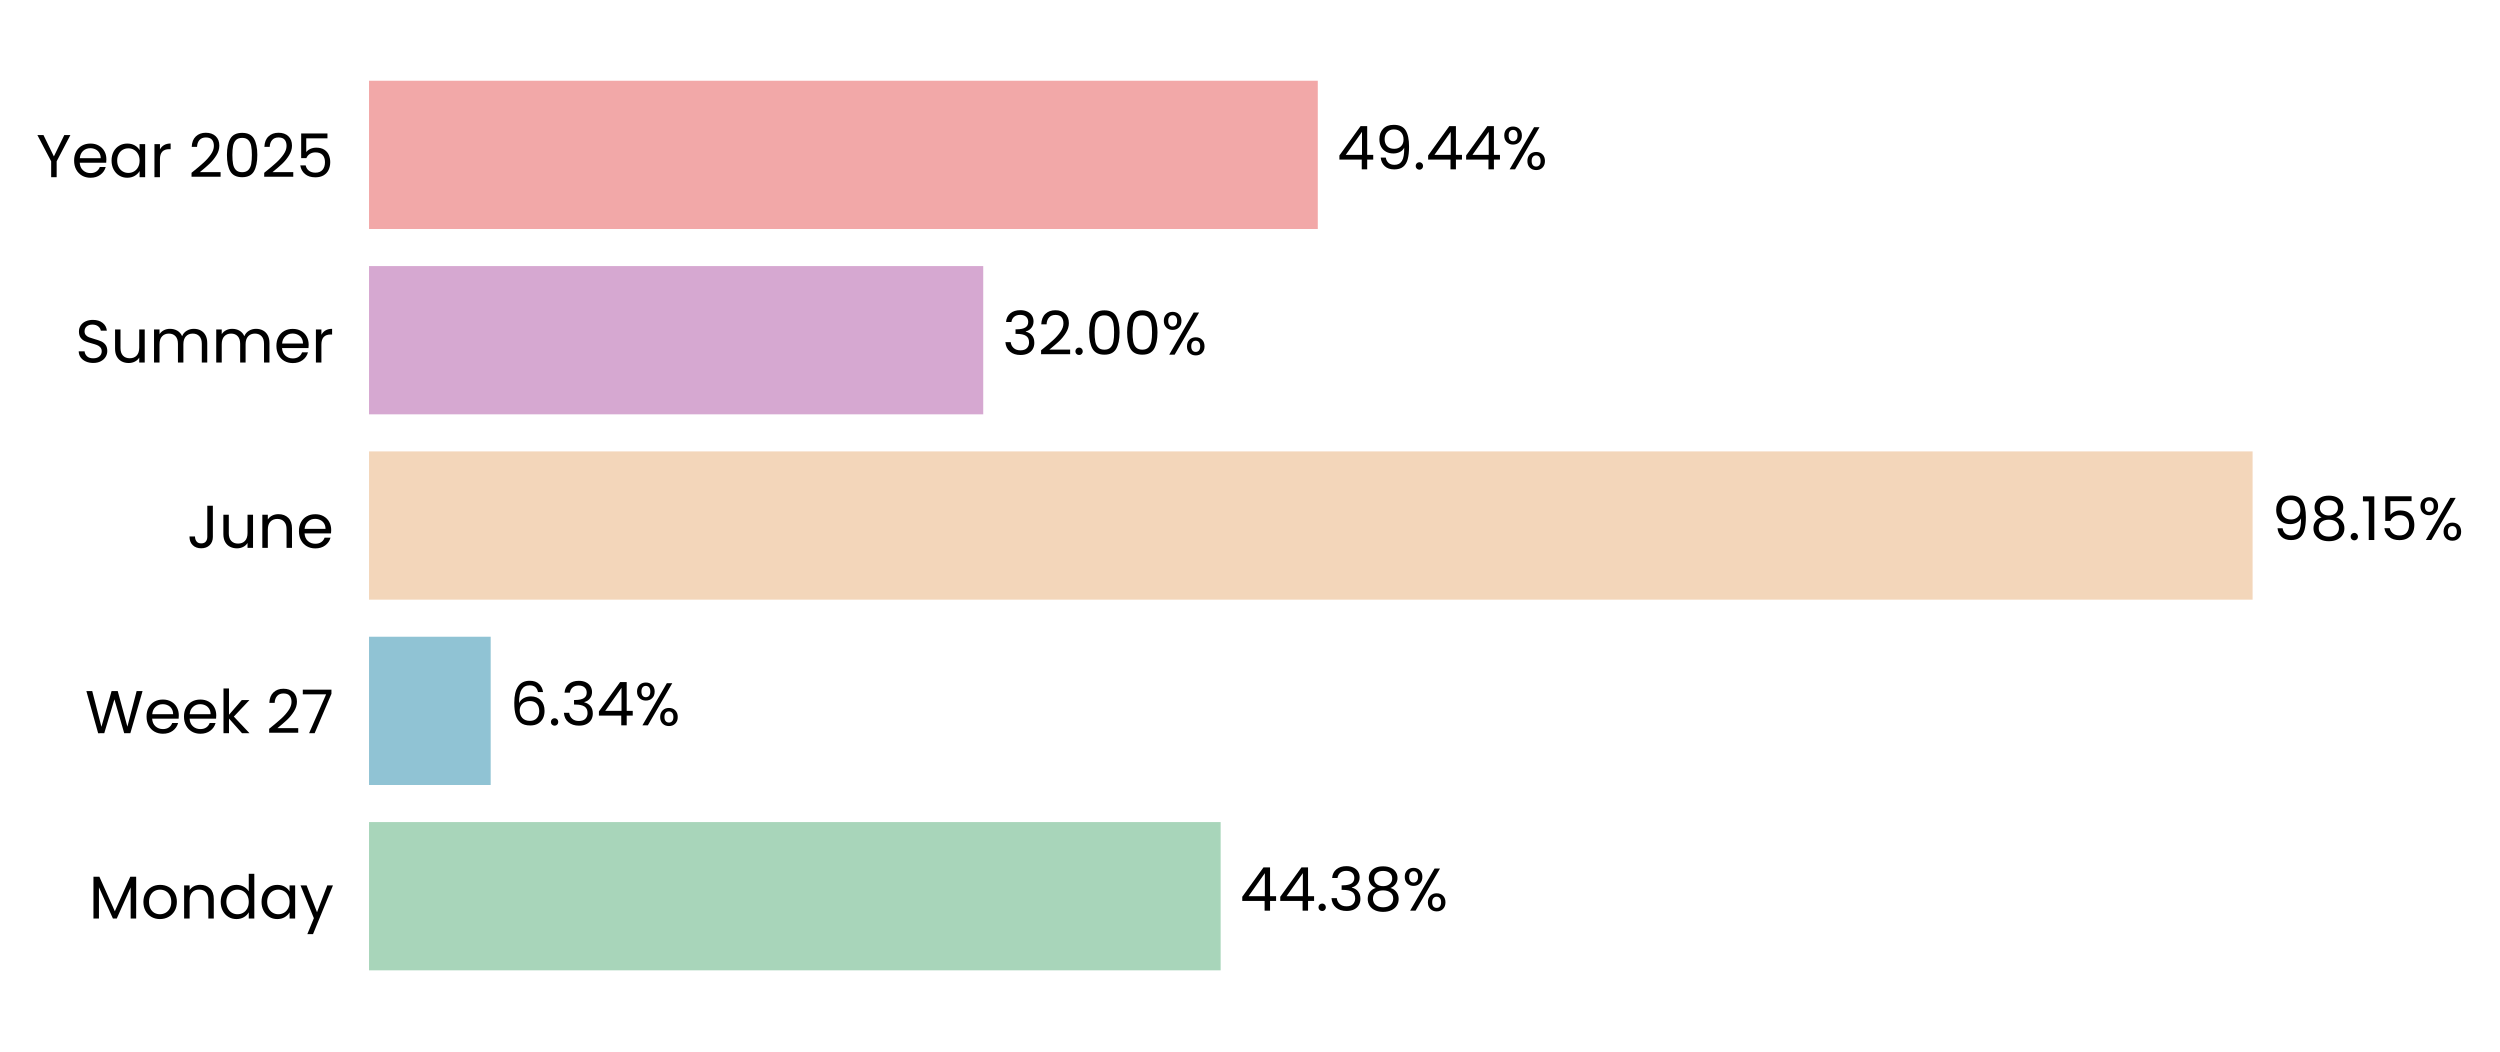
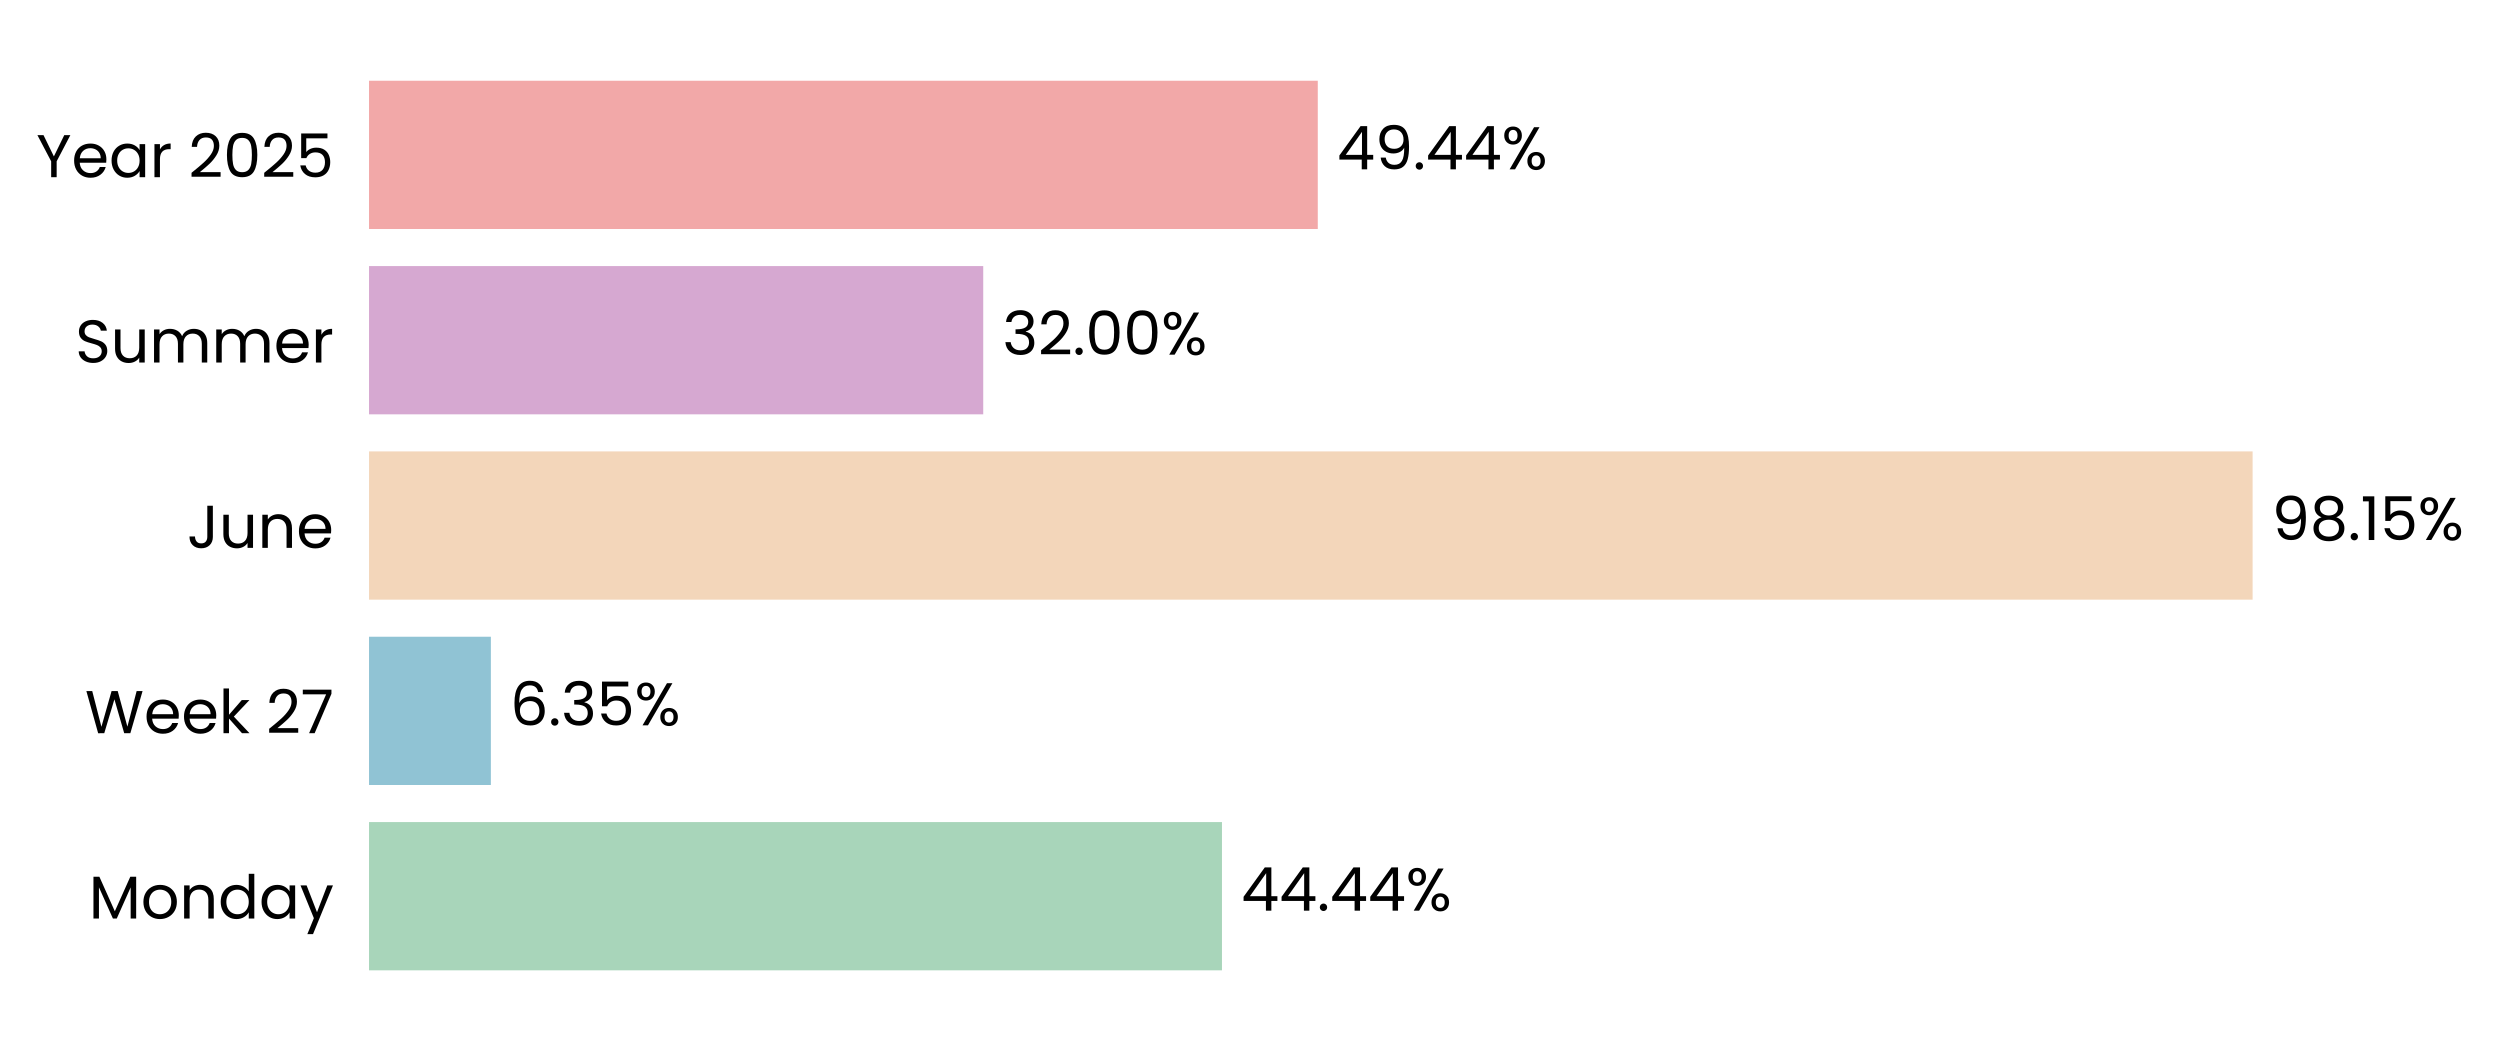
- <svg xmlns="http://www.w3.org/2000/svg" xmlns:xlink="http://www.w3.org/1999/xlink" width="496.657pt" height="208.8pt" viewBox="0 0 496.657 208.8" version="1.1">
+ <svg xmlns="http://www.w3.org/2000/svg" xmlns:xlink="http://www.w3.org/1999/xlink" width="496.656pt" height="208.8pt" viewBox="0 0 496.656 208.8" version="1.1">
  <defs>
    <style type="text/css">*{stroke-linejoin: round; stroke-linecap: butt}</style>
  </defs>
  <g id="figure_1">
    <g id="patch_1">
-       <path d="M 0 208.8  L 496.657 208.8  L 496.657 0  L 0 0  L 0 208.8  z " style="fill: none" />
+       <path d="M 0 208.8  L 496.656 208.8  L 496.656 0  L 0 0  L 0 208.8  z " style="fill: none" />
    </g>
    <g id="axes_1">
      <g id="patch_2">
-         <path d="M 73.311 201.6  L 454.578 201.6  L 454.578 7.2  L 73.311 7.2  L 73.311 201.6  z " style="fill: none" />
+         <path d="M 73.311 201.6  L 454.569 201.6  L 454.569 7.2  L 73.311 7.2  L 73.311 201.6  z " style="fill: none" />
      </g>
      <g id="patch_3">
-         <path d="M 73.311 192.764  L 242.498 192.764  L 242.498 163.309  L 73.311 163.309  z " clip-path="url(#p850e580279)" style="fill: #a8d5ba" />
+         <path d="M 73.311 192.764  L 242.759 192.764  L 242.759 163.309  L 73.311 163.309  z " clip-path="url(#p2b3b29a81f)" style="fill: #a8d5ba" />
      </g>
      <g id="patch_4">
-         <path d="M 73.311 155.945  L 97.481 155.945  L 97.481 126.491  L 73.311 126.491  z " clip-path="url(#p850e580279)" style="fill: #90c3d4" />
+         <path d="M 73.311 155.945  L 97.518 155.945  L 97.518 126.491  L 73.311 126.491  z " clip-path="url(#p2b3b29a81f)" style="fill: #90c3d4" />
      </g>
      <g id="patch_5">
-         <path d="M 73.311 119.127  L 447.508 119.127  L 447.508 89.673  L 73.311 89.673  z " clip-path="url(#p850e580279)" style="fill: #f3d6ba" />
+         <path d="M 73.311 119.127  L 447.508 119.127  L 447.508 89.673  L 73.311 89.673  z " clip-path="url(#p2b3b29a81f)" style="fill: #f3d6ba" />
      </g>
      <g id="patch_6">
-         <path d="M 73.311 82.309  L 195.332 82.309  L 195.332 52.855  L 73.311 52.855  z " clip-path="url(#p850e580279)" style="fill: #d6a8d1" />
+         <path d="M 73.311 82.309  L 195.332 82.309  L 195.332 52.855  L 73.311 52.855  z " clip-path="url(#p2b3b29a81f)" style="fill: #d6a8d1" />
      </g>
      <g id="patch_7">
-         <path d="M 73.311 45.491  L 261.797 45.491  L 261.797 16.036  L 73.311 16.036  z " clip-path="url(#p850e580279)" style="fill: #f2a8a8" />
+         <path d="M 73.311 45.491  L 261.793 45.491  L 261.793 16.036  L 73.311 16.036  z " clip-path="url(#p2b3b29a81f)" style="fill: #f2a8a8" />
      </g>
      <g id="matplotlib.axis_1">
        <g id="ytick_1">
          <g id="text_1">
            <g transform="translate(17.64187 182.4764) scale(0.12 -0.12)">
              <defs>
                <path id="Poppins-Regular-4d" d="M 5018 4429  L 5018 0  L 4435 0  L 4435 3302  L 2963 0  L 2554 0  L 1075 3309  L 1075 0  L 493 0  L 493 4429  L 1120 4429  L 2758 768  L 4397 4429  L 5018 4429  z " transform="scale(0.015625)" />
                <path id="Poppins-Regular-6f" d="M 2022 -58  Q 1530 -58 1130 166  Q 730 390 502 803  Q 275 1216 275 1760  Q 275 2298 508 2710  Q 742 3123 1145 3344  Q 1549 3565 2048 3565  Q 2547 3565 2950 3344  Q 3354 3123 3587 2713  Q 3821 2304 3821 1760  Q 3821 1216 3581 803  Q 3341 390 2931 166  Q 2522 -58 2022 -58  z M 2022 454  Q 2336 454 2611 601  Q 2886 749 3056 1043  Q 3226 1338 3226 1760  Q 3226 2182 3059 2476  Q 2893 2771 2624 2915  Q 2355 3059 2042 3059  Q 1722 3059 1456 2915  Q 1190 2771 1030 2476  Q 870 2182 870 1760  Q 870 1331 1027 1036  Q 1184 742 1446 598  Q 1709 454 2022 454  z " transform="scale(0.015625)" />
                <path id="Poppins-Regular-6e" d="M 2202 3571  Q 2842 3571 3238 3184  Q 3635 2797 3635 2067  L 3635 0  L 3059 0  L 3059 1984  Q 3059 2509 2796 2787  Q 2534 3066 2080 3066  Q 1619 3066 1347 2778  Q 1075 2490 1075 1939  L 1075 0  L 493 0  L 493 3507  L 1075 3507  L 1075 3008  Q 1248 3277 1545 3424  Q 1843 3571 2202 3571  z " transform="scale(0.015625)" />
                <path id="Poppins-Regular-64" d="M 275 1766  Q 275 2304 492 2710  Q 710 3117 1091 3341  Q 1472 3565 1946 3565  Q 2355 3565 2707 3376  Q 3059 3187 3245 2880  L 3245 4736  L 3834 4736  L 3834 0  L 3245 0  L 3245 659  Q 3072 346 2733 144  Q 2394 -58 1939 -58  Q 1472 -58 1091 172  Q 710 403 492 819  Q 275 1235 275 1766  z M 3245 1760  Q 3245 2157 3085 2451  Q 2925 2746 2653 2902  Q 2381 3059 2054 3059  Q 1728 3059 1459 2905  Q 1190 2752 1030 2457  Q 870 2163 870 1766  Q 870 1363 1030 1065  Q 1190 768 1459 611  Q 1728 454 2054 454  Q 2381 454 2653 611  Q 2925 768 3085 1065  Q 3245 1363 3245 1760  z " transform="scale(0.015625)" />
                <path id="Poppins-Regular-61" d="M 275 1766  Q 275 2304 492 2710  Q 710 3117 1091 3341  Q 1472 3565 1939 3565  Q 2400 3565 2739 3366  Q 3078 3168 3245 2867  L 3245 3507  L 3834 3507  L 3834 0  L 3245 0  L 3245 653  Q 3072 346 2729 144  Q 2387 -58 1933 -58  Q 1466 -58 1088 172  Q 710 403 492 819  Q 275 1235 275 1766  z M 3245 1760  Q 3245 2157 3085 2451  Q 2925 2746 2653 2902  Q 2381 3059 2054 3059  Q 1728 3059 1459 2905  Q 1190 2752 1030 2457  Q 870 2163 870 1766  Q 870 1363 1030 1065  Q 1190 768 1459 611  Q 1728 454 2054 454  Q 2381 454 2653 611  Q 2925 768 3085 1065  Q 3245 1363 3245 1760  z " transform="scale(0.015625)" />
                <path id="Poppins-Regular-79" d="M 3514 3507  L 1402 -1651  L 800 -1651  L 1491 38  L 77 3507  L 723 3507  L 1824 666  L 2912 3507  L 3514 3507  z " transform="scale(0.015625)" />
              </defs>
              <use xlink:href="#Poppins-Regular-4d" />
              <use xlink:href="#Poppins-Regular-6f" transform="translate(86.09999 0)" />
              <use xlink:href="#Poppins-Regular-6e" transform="translate(150.1 0)" />
              <use xlink:href="#Poppins-Regular-64" transform="translate(214.1 0)" />
              <use xlink:href="#Poppins-Regular-61" transform="translate(281.7 0)" />
              <use xlink:href="#Poppins-Regular-79" transform="translate(349.2999 0)" />
            </g>
          </g>
        </g>
        <g id="ytick_2">
          <g id="text_2">
            <g transform="translate(16.88437 145.6582) scale(0.12 -0.12)">
              <defs>
                <path id="Poppins-Regular-57" d="M 6099 4461  L 4806 0  L 4154 0  L 3117 3590  L 2042 0  L 1395 -6  L 147 4461  L 768 4461  L 1741 678  L 2816 4461  L 3469 4461  L 4493 691  L 5472 4461  L 6099 4461  z " transform="scale(0.015625)" />
                <path id="Poppins-Regular-65" d="M 3693 1888  Q 3693 1722 3674 1536  L 870 1536  Q 902 1018 1225 726  Q 1549 435 2010 435  Q 2387 435 2640 611  Q 2893 787 2995 1082  L 3622 1082  Q 3482 576 3059 259  Q 2637 -58 2010 -58  Q 1510 -58 1116 166  Q 723 390 499 803  Q 275 1216 275 1760  Q 275 2304 492 2713  Q 710 3123 1104 3344  Q 1498 3565 2010 3565  Q 2509 3565 2893 3347  Q 3277 3130 3485 2749  Q 3693 2368 3693 1888  z M 3091 2010  Q 3091 2342 2944 2582  Q 2797 2822 2544 2947  Q 2291 3072 1984 3072  Q 1542 3072 1232 2790  Q 922 2509 877 2010  L 3091 2010  z " transform="scale(0.015625)" />
                <path id="Poppins-Regular-6b" d="M 2451 0  L 1075 1549  L 1075 0  L 493 0  L 493 4736  L 1075 4736  L 1075 1952  L 2426 3507  L 3238 3507  L 1587 1760  L 3245 0  L 2451 0  z " transform="scale(0.015625)" />
                <path id="Poppins-Regular-20" transform="scale(0.015625)" />
                <path id="Poppins-Regular-32" d="M 326 467  Q 1139 1120 1600 1539  Q 2061 1958 2377 2416  Q 2694 2874 2694 3315  Q 2694 3731 2492 3971  Q 2291 4211 1843 4211  Q 1408 4211 1168 3939  Q 928 3667 909 3213  L 346 3213  Q 371 3930 780 4320  Q 1190 4710 1837 4710  Q 2496 4710 2883 4345  Q 3270 3981 3270 3341  Q 3270 2810 2953 2307  Q 2637 1805 2233 1424  Q 1830 1043 1203 538  L 3405 538  L 3405 51  L 326 51  L 326 467  z " transform="scale(0.015625)" />
                <path id="Poppins-Regular-37" d="M 3245 4173  L 1466 0  L 877 0  L 2682 4115  L 211 4115  L 211 4614  L 3245 4614  L 3245 4173  z " transform="scale(0.015625)" />
              </defs>
              <use xlink:href="#Poppins-Regular-57" />
              <use xlink:href="#Poppins-Regular-65" transform="translate(97.59999 0)" />
              <use xlink:href="#Poppins-Regular-65" transform="translate(159.6 0)" />
              <use xlink:href="#Poppins-Regular-6b" transform="translate(221.6 0)" />
              <use xlink:href="#Poppins-Regular-20" transform="translate(273.0999 0)" />
              <use xlink:href="#Poppins-Regular-32" transform="translate(299.7999 0)" />
              <use xlink:href="#Poppins-Regular-37" transform="translate(357.2999 0)" />
            </g>
          </g>
        </g>
        <g id="ytick_3">
          <g id="text_3">
            <g transform="translate(37.15125 108.84) scale(0.12 -0.12)">
              <defs>
                <path id="Poppins-Regular-4a" d="M 2739 4461  L 2739 1165  Q 2739 614 2400 284  Q 2061 -45 1504 -45  Q 941 -45 601 291  Q 262 627 262 1210  L 845 1210  Q 851 883 1014 678  Q 1178 474 1504 474  Q 1830 474 1990 669  Q 2150 864 2150 1165  L 2150 4461  L 2739 4461  z " transform="scale(0.015625)" />
                <path id="Poppins-Regular-75" d="M 3603 3507  L 3603 0  L 3021 0  L 3021 518  Q 2854 250 2556 99  Q 2259 -51 1901 -51  Q 1491 -51 1164 118  Q 838 288 649 627  Q 461 966 461 1453  L 461 3507  L 1037 3507  L 1037 1530  Q 1037 1011 1299 732  Q 1562 454 2016 454  Q 2483 454 2752 742  Q 3021 1030 3021 1581  L 3021 3507  L 3603 3507  z " transform="scale(0.015625)" />
              </defs>
              <use xlink:href="#Poppins-Regular-4a" />
              <use xlink:href="#Poppins-Regular-75" transform="translate(52.99999 0)" />
              <use xlink:href="#Poppins-Regular-6e" transform="translate(117 0)" />
              <use xlink:href="#Poppins-Regular-65" transform="translate(181 0)" />
            </g>
          </g>
        </g>
        <g id="ytick_4">
          <g id="text_4">
            <g transform="translate(14.95125 72.02182) scale(0.12 -0.12)">
              <defs>
                <path id="Poppins-Regular-53" d="M 1907 -45  Q 1466 -45 1117 112  Q 768 269 569 547  Q 371 826 365 1190  L 986 1190  Q 1018 877 1245 662  Q 1472 448 1907 448  Q 2323 448 2563 656  Q 2803 864 2803 1190  Q 2803 1446 2662 1606  Q 2522 1766 2310 1849  Q 2099 1933 1741 2029  Q 1299 2144 1033 2259  Q 768 2374 579 2620  Q 390 2867 390 3283  Q 390 3648 576 3929  Q 762 4211 1098 4364  Q 1434 4518 1869 4518  Q 2496 4518 2896 4204  Q 3296 3891 3347 3373  L 2707 3373  Q 2675 3629 2438 3824  Q 2202 4019 1811 4019  Q 1446 4019 1216 3830  Q 986 3642 986 3302  Q 986 3059 1123 2905  Q 1261 2752 1462 2672  Q 1664 2592 2029 2490  Q 2470 2368 2739 2249  Q 3008 2131 3200 1884  Q 3392 1638 3392 1216  Q 3392 890 3219 602  Q 3046 314 2707 134  Q 2368 -45 1907 -45  z " transform="scale(0.015625)" />
                <path id="Poppins-Regular-6d" d="M 4710 3571  Q 5120 3571 5440 3401  Q 5760 3232 5945 2893  Q 6131 2554 6131 2067  L 6131 0  L 5555 0  L 5555 1984  Q 5555 2509 5296 2787  Q 5037 3066 4595 3066  Q 4141 3066 3872 2774  Q 3603 2483 3603 1933  L 3603 0  L 3027 0  L 3027 1984  Q 3027 2509 2768 2787  Q 2509 3066 2067 3066  Q 1613 3066 1344 2774  Q 1075 2483 1075 1933  L 1075 0  L 493 0  L 493 3507  L 1075 3507  L 1075 3002  Q 1248 3277 1539 3424  Q 1830 3571 2182 3571  Q 2624 3571 2963 3372  Q 3302 3174 3469 2790  Q 3616 3162 3955 3366  Q 4294 3571 4710 3571  z " transform="scale(0.015625)" />
                <path id="Poppins-Regular-72" d="M 1075 2938  Q 1229 3238 1513 3404  Q 1798 3571 2208 3571  L 2208 2970  L 2054 2970  Q 1075 2970 1075 1907  L 1075 0  L 493 0  L 493 3507  L 1075 3507  L 1075 2938  z " transform="scale(0.015625)" />
              </defs>
              <use xlink:href="#Poppins-Regular-53" />
              <use xlink:href="#Poppins-Regular-75" transform="translate(58.7 0)" />
              <use xlink:href="#Poppins-Regular-6d" transform="translate(122.7 0)" />
              <use xlink:href="#Poppins-Regular-6d" transform="translate(225.7 0)" />
              <use xlink:href="#Poppins-Regular-65" transform="translate(328.7 0)" />
              <use xlink:href="#Poppins-Regular-72" transform="translate(390.6999 0)" />
            </g>
          </g>
        </g>
        <g id="ytick_5">
          <g id="text_5">
            <g transform="translate(7.2 35.20364) scale(0.12 -0.12)">
              <defs>
                <path id="Poppins-Regular-59" d="M 3616 4461  L 2163 1683  L 2163 0  L 1581 0  L 1581 1683  L 122 4461  L 768 4461  L 1869 2202  L 2970 4461  L 3616 4461  z " transform="scale(0.015625)" />
                <path id="Poppins-Regular-30" d="M 397 2362  Q 397 3462 755 4080  Q 1114 4698 2010 4698  Q 2899 4698 3257 4080  Q 3616 3462 3616 2362  Q 3616 1242 3257 621  Q 2899 0 2010 0  Q 1114 0 755 621  Q 397 1242 397 2362  z M 3040 2362  Q 3040 2918 2966 3305  Q 2893 3693 2665 3929  Q 2438 4166 2010 4166  Q 1574 4166 1347 3929  Q 1120 3693 1046 3305  Q 973 2918 973 2362  Q 973 1786 1046 1395  Q 1120 1005 1347 768  Q 1574 531 2010 531  Q 2438 531 2665 768  Q 2893 1005 2966 1395  Q 3040 1786 3040 2362  z " transform="scale(0.015625)" />
                <path id="Poppins-Regular-35" d="M 3347 4122  L 1101 4122  L 1101 2662  Q 1248 2867 1536 2998  Q 1824 3130 2157 3130  Q 2688 3130 3021 2909  Q 3354 2688 3498 2339  Q 3642 1990 3642 1600  Q 3642 1139 3469 774  Q 3296 410 2941 198  Q 2586 -13 2061 -13  Q 1389 -13 973 332  Q 557 678 467 1254  L 1037 1254  Q 1120 890 1389 685  Q 1658 480 2067 480  Q 2573 480 2829 784  Q 3085 1088 3085 1587  Q 3085 2086 2829 2358  Q 2573 2630 2074 2630  Q 1734 2630 1481 2467  Q 1229 2304 1114 2022  L 563 2022  L 563 4634  L 3347 4634  L 3347 4122  z " transform="scale(0.015625)" />
              </defs>
              <use xlink:href="#Poppins-Regular-59" />
              <use xlink:href="#Poppins-Regular-65" transform="translate(58.39999 0)" />
              <use xlink:href="#Poppins-Regular-61" transform="translate(120.4 0)" />
              <use xlink:href="#Poppins-Regular-72" transform="translate(188 0)" />
              <use xlink:href="#Poppins-Regular-20" transform="translate(225.3 0)" />
              <use xlink:href="#Poppins-Regular-32" transform="translate(252 0)" />
              <use xlink:href="#Poppins-Regular-30" transform="translate(309.4999 0)" />
              <use xlink:href="#Poppins-Regular-32" transform="translate(372.2999 0)" />
              <use xlink:href="#Poppins-Regular-35" transform="translate(429.7999 0)" />
            </g>
          </g>
        </g>
      </g>
      <g id="text_6">
-         <g transform="translate(246.3109 180.9164) scale(0.12 -0.12)">
+         <g transform="translate(246.5715 180.9164) scale(0.12 -0.12)">
          <defs>
            <path id="Poppins-Regular-34" d="M 256 1030  L 256 1472  L 2502 4582  L 3200 4582  L 3200 1536  L 3840 1536  L 3840 1030  L 3200 1030  L 3200 0  L 2624 0  L 2624 1030  L 256 1030  z M 2650 3974  L 928 1536  L 2650 1536  L 2650 3974  z " transform="scale(0.015625)" />
            <path id="Poppins-Regular-2e" d="M 678 -38  Q 512 -38 397 77  Q 282 192 282 358  Q 282 525 397 640  Q 512 755 678 755  Q 838 755 950 640  Q 1062 525 1062 358  Q 1062 192 950 77  Q 838 -38 678 -38  z " transform="scale(0.015625)" />
-             <path id="Poppins-Regular-33" d="M 384 3462  Q 429 4051 838 4384  Q 1248 4717 1901 4717  Q 2336 4717 2653 4560  Q 2970 4403 3133 4134  Q 3296 3866 3296 3526  Q 3296 3130 3069 2842  Q 2842 2554 2477 2470  L 2477 2438  Q 2893 2336 3136 2035  Q 3379 1734 3379 1248  Q 3379 883 3212 592  Q 3046 301 2713 134  Q 2381 -32 1914 -32  Q 1235 -32 800 323  Q 365 678 314 1331  L 877 1331  Q 922 947 1190 704  Q 1459 461 1907 461  Q 2355 461 2588 694  Q 2822 928 2822 1299  Q 2822 1779 2502 1990  Q 2182 2202 1536 2202  L 1389 2202  L 1389 2688  L 1542 2688  Q 2131 2694 2432 2883  Q 2733 3072 2733 3469  Q 2733 3808 2512 4013  Q 2291 4218 1882 4218  Q 1485 4218 1241 4013  Q 998 3808 954 3462  L 384 3462  z " transform="scale(0.015625)" />
-             <path id="Poppins-Regular-38" d="M 1242 2406  Q 883 2547 691 2816  Q 499 3085 499 3469  Q 499 3814 672 4092  Q 845 4371 1187 4534  Q 1530 4698 2016 4698  Q 2502 4698 2844 4534  Q 3187 4371 3363 4092  Q 3539 3814 3539 3469  Q 3539 3098 3340 2819  Q 3142 2541 2797 2406  Q 3194 2285 3427 1981  Q 3661 1677 3661 1248  Q 3661 832 3456 521  Q 3251 211 2876 41  Q 2502 -128 2016 -128  Q 1530 -128 1162 41  Q 794 211 589 521  Q 384 832 384 1248  Q 384 1677 614 1984  Q 845 2291 1242 2406  z M 2976 3398  Q 2976 3789 2720 4000  Q 2464 4211 2016 4211  Q 1574 4211 1318 4000  Q 1062 3789 1062 3392  Q 1062 3034 1328 2816  Q 1594 2598 2016 2598  Q 2445 2598 2710 2819  Q 2976 3040 2976 3398  z M 2016 2150  Q 1542 2150 1241 1929  Q 941 1709 941 1267  Q 941 858 1232 608  Q 1523 358 2016 358  Q 2509 358 2797 608  Q 3085 858 3085 1267  Q 3085 1696 2790 1923  Q 2496 2150 2016 2150  z " transform="scale(0.015625)" />
            <path id="Poppins-Regular-25" d="M 269 3584  Q 269 4019 531 4278  Q 794 4538 1203 4538  Q 1613 4538 1875 4278  Q 2138 4019 2138 3584  Q 2138 3142 1875 2883  Q 1613 2624 1203 2624  Q 794 2624 531 2883  Q 269 3142 269 3584  z M 4006 4467  L 1414 0  L 838 0  L 3430 4467  L 4006 4467  z M 1203 4179  Q 986 4179 861 4028  Q 736 3878 736 3584  Q 736 3290 861 3136  Q 986 2982 1203 2982  Q 1421 2982 1549 3139  Q 1677 3296 1677 3584  Q 1677 3878 1549 4028  Q 1421 4179 1203 4179  z M 2720 883  Q 2720 1325 2982 1584  Q 3245 1843 3654 1843  Q 4064 1843 4323 1584  Q 4582 1325 4582 883  Q 4582 448 4323 185  Q 4064 -77 3654 -77  Q 3245 -77 2982 182  Q 2720 442 2720 883  z M 3648 1478  Q 3430 1478 3302 1328  Q 3174 1178 3174 883  Q 3174 595 3302 444  Q 3430 294 3648 294  Q 3866 294 3994 444  Q 4122 595 4122 883  Q 4122 1178 3994 1328  Q 3866 1478 3648 1478  z " transform="scale(0.015625)" />
          </defs>
          <use xlink:href="#Poppins-Regular-34" />
          <use xlink:href="#Poppins-Regular-34" transform="translate(62.89999 0)" />
          <use xlink:href="#Poppins-Regular-2e" transform="translate(125.8 0)" />
-           <use xlink:href="#Poppins-Regular-33" transform="translate(146.8 0)" />
-           <use xlink:href="#Poppins-Regular-38" transform="translate(205.7 0)" />
-           <use xlink:href="#Poppins-Regular-25" transform="translate(268.8 0)" />
+           <use xlink:href="#Poppins-Regular-34" transform="translate(146.8 0)" />
+           <use xlink:href="#Poppins-Regular-34" transform="translate(209.7 0)" />
+           <use xlink:href="#Poppins-Regular-25" transform="translate(272.6 0)" />
        </g>
      </g>
      <g id="text_7">
-         <g transform="translate(101.2935 144.0982) scale(0.12 -0.12)">
+         <g transform="translate(101.3306 144.0982) scale(0.12 -0.12)">
          <defs>
            <path id="Poppins-Regular-36" d="M 2976 3526  Q 2835 4237 2099 4237  Q 1530 4237 1248 3798  Q 966 3360 973 2355  Q 1120 2688 1462 2877  Q 1805 3066 2227 3066  Q 2886 3066 3280 2656  Q 3674 2246 3674 1523  Q 3674 1088 3504 742  Q 3334 397 2992 192  Q 2650 -13 2163 -13  Q 1504 -13 1133 281  Q 762 576 614 1094  Q 467 1613 467 2374  Q 467 4723 2106 4723  Q 2733 4723 3091 4384  Q 3450 4045 3514 3526  L 2976 3526  z M 2106 2573  Q 1830 2573 1587 2461  Q 1344 2349 1193 2121  Q 1043 1894 1043 1568  Q 1043 1082 1324 778  Q 1606 474 2131 474  Q 2579 474 2844 752  Q 3110 1030 3110 1504  Q 3110 2003 2854 2288  Q 2598 2573 2106 2573  z " transform="scale(0.015625)" />
+             <path id="Poppins-Regular-33" d="M 384 3462  Q 429 4051 838 4384  Q 1248 4717 1901 4717  Q 2336 4717 2653 4560  Q 2970 4403 3133 4134  Q 3296 3866 3296 3526  Q 3296 3130 3069 2842  Q 2842 2554 2477 2470  L 2477 2438  Q 2893 2336 3136 2035  Q 3379 1734 3379 1248  Q 3379 883 3212 592  Q 3046 301 2713 134  Q 2381 -32 1914 -32  Q 1235 -32 800 323  Q 365 678 314 1331  L 877 1331  Q 922 947 1190 704  Q 1459 461 1907 461  Q 2355 461 2588 694  Q 2822 928 2822 1299  Q 2822 1779 2502 1990  Q 2182 2202 1536 2202  L 1389 2202  L 1389 2688  L 1542 2688  Q 2131 2694 2432 2883  Q 2733 3072 2733 3469  Q 2733 3808 2512 4013  Q 2291 4218 1882 4218  Q 1485 4218 1241 4013  Q 998 3808 954 3462  L 384 3462  z " transform="scale(0.015625)" />
          </defs>
          <use xlink:href="#Poppins-Regular-36" />
          <use xlink:href="#Poppins-Regular-2e" transform="translate(63.49999 0)" />
          <use xlink:href="#Poppins-Regular-33" transform="translate(84.49997 0)" />
-           <use xlink:href="#Poppins-Regular-34" transform="translate(143.4 0)" />
-           <use xlink:href="#Poppins-Regular-25" transform="translate(206.3 0)" />
+           <use xlink:href="#Poppins-Regular-35" transform="translate(143.4 0)" />
+           <use xlink:href="#Poppins-Regular-25" transform="translate(206.2 0)" />
        </g>
      </g>
      <g id="text_8">
-         <g transform="translate(451.321 107.28) scale(0.12 -0.12)">
+         <g transform="translate(451.3208 107.28) scale(0.12 -0.12)">
          <defs>
            <path id="Poppins-Regular-39" d="M 1146 1242  Q 1210 877 1443 678  Q 1677 480 2074 480  Q 2605 480 2857 896  Q 3110 1312 3098 2298  Q 2963 2010 2649 1846  Q 2336 1683 1952 1683  Q 1523 1683 1187 1859  Q 851 2035 659 2374  Q 467 2714 467 3194  Q 467 3878 864 4297  Q 1261 4717 1990 4717  Q 2886 4717 3248 4134  Q 3610 3552 3610 2400  Q 3610 1594 3466 1069  Q 3322 544 2979 269  Q 2637 -6 2042 -6  Q 1389 -6 1024 346  Q 659 698 608 1242  L 1146 1242  z M 2048 2176  Q 2477 2176 2752 2441  Q 3027 2707 3027 3162  Q 3027 3642 2758 3936  Q 2490 4230 2003 4230  Q 1555 4230 1289 3948  Q 1024 3667 1024 3206  Q 1024 2739 1286 2457  Q 1549 2176 2048 2176  z " transform="scale(0.015625)" />
+             <path id="Poppins-Regular-38" d="M 1242 2406  Q 883 2547 691 2816  Q 499 3085 499 3469  Q 499 3814 672 4092  Q 845 4371 1187 4534  Q 1530 4698 2016 4698  Q 2502 4698 2844 4534  Q 3187 4371 3363 4092  Q 3539 3814 3539 3469  Q 3539 3098 3340 2819  Q 3142 2541 2797 2406  Q 3194 2285 3427 1981  Q 3661 1677 3661 1248  Q 3661 832 3456 521  Q 3251 211 2876 41  Q 2502 -128 2016 -128  Q 1530 -128 1162 41  Q 794 211 589 521  Q 384 832 384 1248  Q 384 1677 614 1984  Q 845 2291 1242 2406  z M 2976 3398  Q 2976 3789 2720 4000  Q 2464 4211 2016 4211  Q 1574 4211 1318 4000  Q 1062 3789 1062 3392  Q 1062 3034 1328 2816  Q 1594 2598 2016 2598  Q 2445 2598 2710 2819  Q 2976 3040 2976 3398  z M 2016 2150  Q 1542 2150 1241 1929  Q 941 1709 941 1267  Q 941 858 1232 608  Q 1523 358 2016 358  Q 2509 358 2797 608  Q 3085 858 3085 1267  Q 3085 1696 2790 1923  Q 2496 2150 2016 2150  z " transform="scale(0.015625)" />
            <path id="Poppins-Regular-31" d="M 243 4096  L 243 4627  L 1446 4627  L 1446 0  L 858 0  L 858 4096  L 243 4096  z " transform="scale(0.015625)" />
          </defs>
          <use xlink:href="#Poppins-Regular-39" />
          <use xlink:href="#Poppins-Regular-38" transform="translate(62.99999 0)" />
          <use xlink:href="#Poppins-Regular-2e" transform="translate(126.1 0)" />
          <use xlink:href="#Poppins-Regular-31" transform="translate(147.1 0)" />
          <use xlink:href="#Poppins-Regular-35" transform="translate(179.0999 0)" />
          <use xlink:href="#Poppins-Regular-25" transform="translate(241.8999 0)" />
        </g>
      </g>
      <g id="text_9">
-         <g transform="translate(199.1447 70.46182) scale(0.12 -0.12)">
+         <g transform="translate(199.1446 70.46182) scale(0.12 -0.12)">
          <use xlink:href="#Poppins-Regular-33" />
          <use xlink:href="#Poppins-Regular-32" transform="translate(58.89999 0)" />
          <use xlink:href="#Poppins-Regular-2e" transform="translate(116.4 0)" />
          <use xlink:href="#Poppins-Regular-30" transform="translate(137.4 0)" />
          <use xlink:href="#Poppins-Regular-30" transform="translate(200.2 0)" />
          <use xlink:href="#Poppins-Regular-25" transform="translate(262.9999 0)" />
        </g>
      </g>
      <g id="text_10">
-         <g transform="translate(265.6092 33.64364) scale(0.12 -0.12)">
+         <g transform="translate(265.6054 33.64364) scale(0.12 -0.12)">
          <use xlink:href="#Poppins-Regular-34" />
          <use xlink:href="#Poppins-Regular-39" transform="translate(62.89999 0)" />
          <use xlink:href="#Poppins-Regular-2e" transform="translate(125.9 0)" />
          <use xlink:href="#Poppins-Regular-34" transform="translate(146.9 0)" />
          <use xlink:href="#Poppins-Regular-34" transform="translate(209.8 0)" />
          <use xlink:href="#Poppins-Regular-25" transform="translate(272.7 0)" />
        </g>
      </g>
    </g>
  </g>
  <defs>
-     <clipPath id="p850e580279">
-       <rect x="73.311" y="7.2" width="381.266" height="194.4" />
+     <clipPath id="p2b3b29a81f">
+       <rect x="73.311" y="7.2" width="381.257" height="194.4" />
    </clipPath>
  </defs>
</svg>
